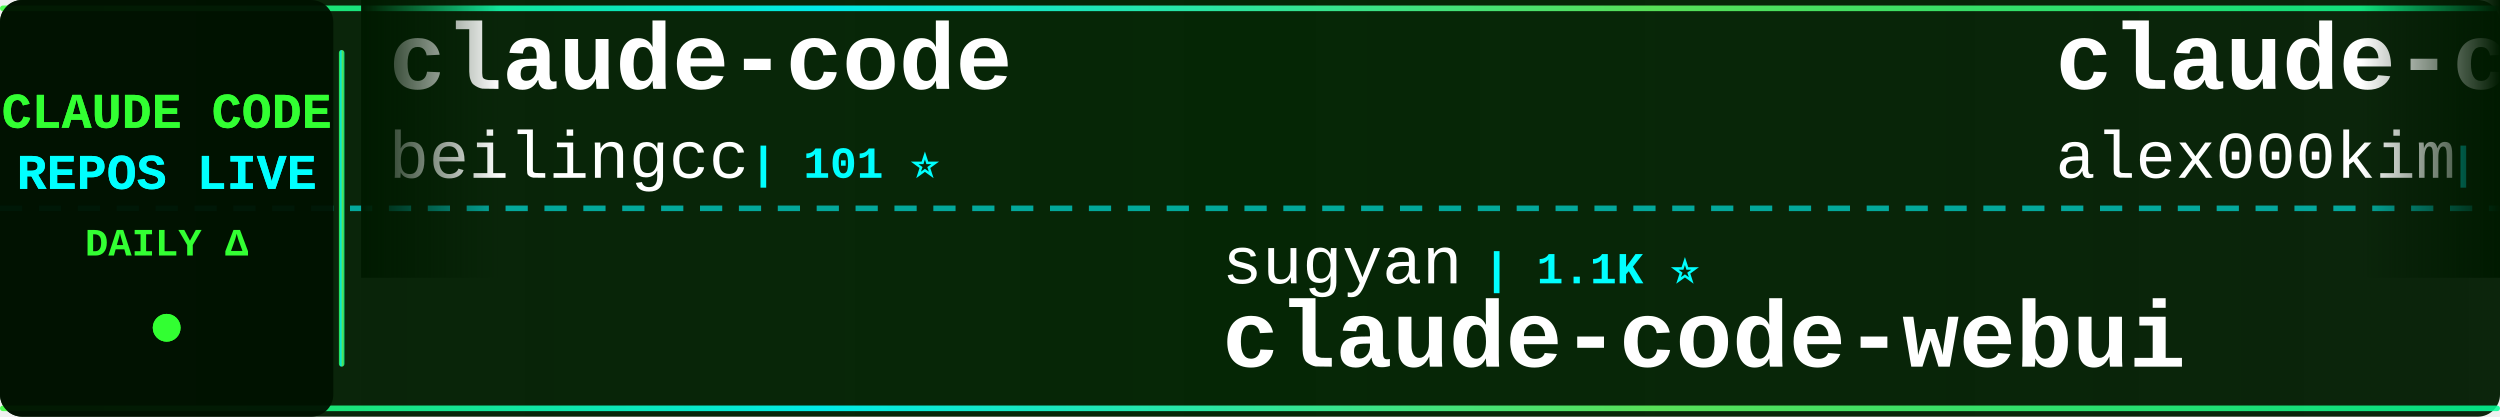
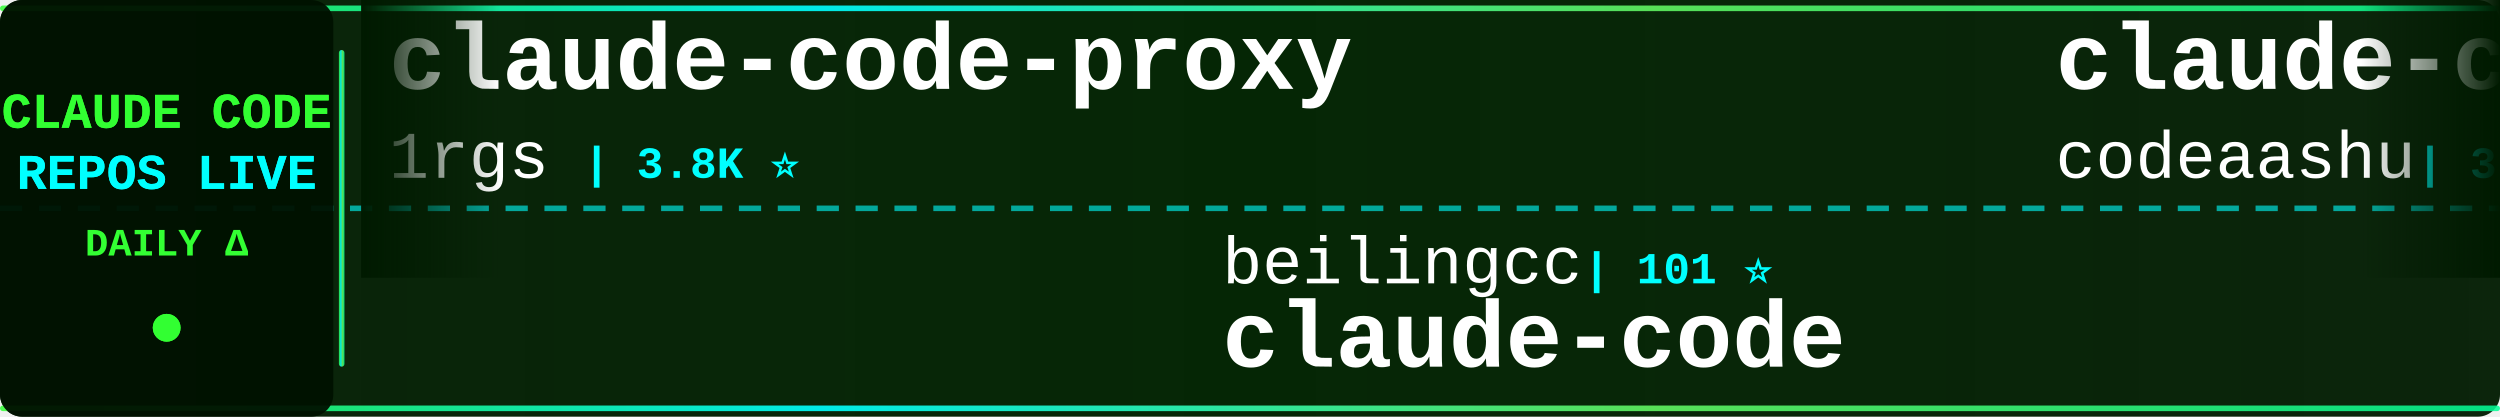
<svg xmlns="http://www.w3.org/2000/svg" width="900" height="150">
  <defs>
    <linearGradient id="tickerBg" x1="0%" y1="0%" x2="100%" y2="0%">
      <stop offset="0%" style="stop-color:#001a00;stop-opacity:0.95" />
      <stop offset="50%" style="stop-color:#002200;stop-opacity:0.98" />
      <stop offset="100%" style="stop-color:#001a00;stop-opacity:0.95" />
    </linearGradient>
    <linearGradient id="borderGrad" x1="0%" y1="0%" x2="100%" y2="0%">
      <stop offset="0%" style="stop-color:#33ff33;stop-opacity:0.85">
        <animate attributeName="stop-opacity" values="0.85;1;0.85" dur="2s" repeatCount="indefinite" />
      </stop>
      <stop offset="33%" style="stop-color:#00ffff;stop-opacity:0.9">
        <animate attributeName="stop-opacity" values="0.9;1;0.9" dur="2.2s" repeatCount="indefinite" />
      </stop>
      <stop offset="66%" style="stop-color:#66ff66;stop-opacity:0.85">
        <animate attributeName="stop-opacity" values="0.85;1;0.85" dur="1.8s" repeatCount="indefinite" />
      </stop>
      <stop offset="100%" style="stop-color:#00ff99;stop-opacity:0.85">
        <animate attributeName="stop-opacity" values="0.85;1;0.85" dur="2s" repeatCount="indefinite" />
      </stop>
    </linearGradient>
    <filter id="textGlow">
      <feGaussianBlur stdDeviation="0.1" result="coloredBlur" />
      <feMerge>
        <feMergeNode in="coloredBlur" />
        <feMergeNode in="SourceGraphic" />
      </feMerge>
    </filter>
    <filter id="metricGlow">
      <feGaussianBlur stdDeviation="0.2" result="coloredBlur" />
      <feMerge>
        <feMergeNode in="coloredBlur" />
        <feMergeNode in="SourceGraphic" />
      </feMerge>
    </filter>
    <linearGradient id="leftFade" x1="0%" y1="0%" x2="100%" y2="0%">
      <stop offset="0%" style="stop-color:#001a00;stop-opacity:1" />
      <stop offset="100%" style="stop-color:#001a00;stop-opacity:0" />
    </linearGradient>
    <linearGradient id="rightFade" x1="0%" y1="0%" x2="100%" y2="0%">
      <stop offset="0%" style="stop-color:#001a00;stop-opacity:0" />
      <stop offset="100%" style="stop-color:#001a00;stop-opacity:1" />
    </linearGradient>
  </defs>
  <rect width="900" height="150" fill="url(#tickerBg)" rx="8" />
  <rect x="0" y="2" width="900" height="2" fill="url(#borderGrad)" rx="1" />
  <rect x="0" y="146" width="900" height="2" fill="url(#borderGrad)" rx="1" />
  <line x1="0" y1="75" x2="900" y2="75" stroke="#00ffff" stroke-width="2" stroke-dasharray="8 6" opacity="0.6" />
  <rect x="0" y="0" width="120" height="150" fill="#001100" opacity="0.95" rx="8" />
  <text x="60" y="46" font-family="'Courier New', monospace" font-size="18" font-weight="bold" fill="#33ff33" text-anchor="middle" filter="url(#textGlow)">
    CLAUDE CODE
  </text>
  <text x="60" y="68" font-family="'Courier New', monospace" font-size="18" font-weight="bold" fill="#00ffff" text-anchor="middle" filter="url(#textGlow)">
    REPOS LIVE
  </text>
  <text x="60" y="92" font-family="'Courier New', monospace" font-size="14" font-weight="bold" fill="#33ff33" text-anchor="middle">
    DAILY Δ
  </text>
  <circle cx="60" cy="118" r="5" fill="#33ff33" filter="url(#metricGlow)">
    <animate attributeName="r" values="4;6;4" dur="1.5s" repeatCount="indefinite" />
    <animate attributeName="opacity" values="0.6;1;0.6" dur="1.5s" repeatCount="indefinite" />
  </circle>
  <rect x="122" y="18" width="2" height="114" fill="url(#borderGrad)" rx="1" />
  <clipPath id="tickerClip">
    <rect x="130" y="0" width="770" height="150" />
  </clipPath>
  <g clip-path="url(#tickerClip)">
    <g id="tickerItems">
      <animateTransform attributeName="transform" attributeType="XML" type="translate" from="0 0" to="-3000 0" dur="54s" repeatCount="indefinite" />
      <g transform="translate(0, 0)">
-         <text x="140" y="32" font-family="'Courier New', monospace" font-size="34" font-weight="bold" fill="#ffffff">claude-code</text>
-         <text x="140" y="64" font-family="'Courier New', monospace" font-size="24" font-weight="normal" fill="#ffffff" opacity="1.0">beilingcc</text>
-         <text x="270" y="64" font-family="'Courier New', monospace" font-size="16" font-weight="bold" fill="#00ffff"> | 101 ⭐</text>
+         <text x="140" y="32" font-family="'Courier New', monospace" font-size="34" font-weight="bold" fill="#ffffff">claude-code-proxy</text>
+         <text x="140" y="64" font-family="'Courier New', monospace" font-size="24" font-weight="normal" fill="#ffffff" opacity="1.0">1rgs</text>
+         <text x="210" y="64" font-family="'Courier New', monospace" font-size="16" font-weight="bold" fill="#00ffff"> | 3.8K ⭐</text>
      </g>
      <g transform="translate(300, 0)">
-         <text x="140" y="102" font-family="'Courier New', monospace" font-size="24" font-weight="normal" fill="#ffffff" opacity="1.0">sugyan</text>
-         <text x="234" y="102" font-family="'Courier New', monospace" font-size="16" font-weight="bold" fill="#00ffff"> | 1.1K ⭐</text>
-         <text x="140" y="132" font-family="'Courier New', monospace" font-size="34" font-weight="bold" fill="#ffffff">claude-code-webui</text>
+         <text x="140" y="102" font-family="'Courier New', monospace" font-size="24" font-weight="normal" fill="#ffffff" opacity="1.0">beilingcc</text>
+         <text x="270" y="102" font-family="'Courier New', monospace" font-size="16" font-weight="bold" fill="#00ffff"> | 101 ⭐</text>
+         <text x="140" y="132" font-family="'Courier New', monospace" font-size="34" font-weight="bold" fill="#ffffff">claude-code</text>
      </g>
      <g transform="translate(600, 0)">
        <text x="140" y="32" font-family="'Courier New', monospace" font-size="34" font-weight="bold" fill="#ffffff">claude-code</text>
-         <text x="140" y="64" font-family="'Courier New', monospace" font-size="24" font-weight="normal" fill="#ffffff" opacity="1.0">alex000kim</text>
-         <text x="282" y="64" font-family="'Courier New', monospace" font-size="16" font-weight="bold" fill="#00ffff"> | 237 ⭐</text>
+         <text x="140" y="64" font-family="'Courier New', monospace" font-size="24" font-weight="normal" fill="#ffffff" opacity="1.0">codeaashu</text>
+         <text x="270" y="64" font-family="'Courier New', monospace" font-size="16" font-weight="bold" fill="#00ffff"> | 3.4K ⭐ +1</text>
      </g>
      <g transform="translate(900, 0)">
-         <text x="140" y="102" font-family="'Courier New', monospace" font-size="24" font-weight="normal" fill="#ffffff" opacity="1.0">liuup</text>
-         <text x="222" y="102" font-family="'Courier New', monospace" font-size="16" font-weight="bold" fill="#00ffff"> | 4.1K ⭐</text>
-         <text x="140" y="132" font-family="'Courier New', monospace" font-size="34" font-weight="bold" fill="#ffffff">claude-code-analysis</text>
+         <text x="140" y="102" font-family="'Courier New', monospace" font-size="24" font-weight="normal" fill="#ffffff" opacity="1.0">anthropics</text>
+         <text x="282" y="102" font-family="'Courier New', monospace" font-size="16" font-weight="bold" fill="#00ffff"> | 1.0K ⭐</text>
+         <text x="140" y="132" font-family="'Courier New', monospace" font-size="34" font-weight="bold" fill="#ffffff">claude-code-base-action</text>
      </g>
      <g transform="translate(1200, 0)">
-         <text x="140" y="32" font-family="'Courier New', monospace" font-size="34" font-weight="bold" fill="#ffffff">Auto-claude-code-researc...</text>
-         <text x="140" y="64" font-family="'Courier New', monospace" font-size="24" font-weight="normal" fill="#ffffff" opacity="1.0">wanshuiyin</text>
-         <text x="282" y="64" font-family="'Courier New', monospace" font-size="16" font-weight="bold" fill="#00ffff"> | 18.4K ⭐ +32</text>
+         <text x="140" y="32" font-family="'Courier New', monospace" font-size="34" font-weight="bold" fill="#ffffff">claude-code-tips</text>
+         <text x="140" y="64" font-family="'Courier New', monospace" font-size="24" font-weight="normal" fill="#ffffff" opacity="1.0">ykdojo</text>
+         <text x="234" y="64" font-family="'Courier New', monospace" font-size="16" font-weight="bold" fill="#00ffff"> | 10.3K ⭐</text>
      </g>
      <g transform="translate(1500, 0)">
-         <text x="140" y="102" font-family="'Courier New', monospace" font-size="24" font-weight="normal" fill="#ffffff" opacity="1.0">centminmod</text>
-         <text x="282" y="102" font-family="'Courier New', monospace" font-size="16" font-weight="bold" fill="#00ffff"> | 2.7K ⭐ +2</text>
-         <text x="140" y="132" font-family="'Courier New', monospace" font-size="34" font-weight="bold" fill="#ffffff">my-claude-code-setup</text>
+         <text x="140" y="102" font-family="'Courier New', monospace" font-size="24" font-weight="normal" fill="#ffffff" opacity="1.0">Chachamaru127</text>
+         <text x="318" y="102" font-family="'Courier New', monospace" font-size="16" font-weight="bold" fill="#00ffff"> | 3.2K ⭐ +1</text>
+         <text x="140" y="132" font-family="'Courier New', monospace" font-size="34" font-weight="bold" fill="#ffffff">claude-code-harness</text>
      </g>
      <g transform="translate(1800, 0)">
-         <text x="140" y="32" font-family="'Courier New', monospace" font-size="34" font-weight="bold" fill="#ffffff">claude-code</text>
-         <text x="140" y="64" font-family="'Courier New', monospace" font-size="24" font-weight="normal" fill="#ffffff" opacity="1.0">T-Lab-CUHKSZ</text>
-         <text x="306" y="64" font-family="'Courier New', monospace" font-size="16" font-weight="bold" fill="#00ffff"> | 329 ⭐</text>
+         <text x="140" y="32" font-family="'Courier New', monospace" font-size="34" font-weight="bold" fill="#ffffff">Claude-code</text>
+         <text x="140" y="64" font-family="'Courier New', monospace" font-size="24" font-weight="normal" fill="#ffffff" opacity="1.0">zstmfhy</text>
+         <text x="246" y="64" font-family="'Courier New', monospace" font-size="16" font-weight="bold" fill="#00ffff"> | 188 ⭐</text>
      </g>
      <g transform="translate(2100, 0)">
-         <text x="140" y="102" font-family="'Courier New', monospace" font-size="24" font-weight="normal" fill="#ffffff" opacity="1.0">zebbern</text>
-         <text x="246" y="102" font-family="'Courier New', monospace" font-size="16" font-weight="bold" fill="#00ffff"> | 4.7K ⭐</text>
-         <text x="140" y="132" font-family="'Courier New', monospace" font-size="34" font-weight="bold" fill="#ffffff">claude-code-guide</text>
+         <text x="140" y="102" font-family="'Courier New', monospace" font-size="24" font-weight="normal" fill="#ffffff" opacity="1.0">oboard</text>
+         <text x="234" y="102" font-family="'Courier New', monospace" font-size="16" font-weight="bold" fill="#00ffff"> | 3.3K ⭐</text>
+         <text x="140" y="132" font-family="'Courier New', monospace" font-size="34" font-weight="bold" fill="#ffffff">claude-code-rev</text>
      </g>
      <g transform="translate(2400, 0)">
-         <text x="140" y="32" font-family="'Courier New', monospace" font-size="34" font-weight="bold" fill="#ffffff">claude-code-source</text>
-         <text x="140" y="64" font-family="'Courier New', monospace" font-size="24" font-weight="normal" fill="#ffffff" opacity="1.0">JrCx7scC</text>
-         <text x="258" y="64" font-family="'Courier New', monospace" font-size="16" font-weight="bold" fill="#00ffff"> | 375 ⭐</text>
+         <text x="140" y="32" font-family="'Courier New', monospace" font-size="34" font-weight="bold" fill="#ffffff">claude-code-security-rev...</text>
+         <text x="140" y="64" font-family="'Courier New', monospace" font-size="24" font-weight="normal" fill="#ffffff" opacity="1.0">anthropics</text>
+         <text x="282" y="64" font-family="'Courier New', monospace" font-size="16" font-weight="bold" fill="#00ffff"> | 6.7K ⭐ +4</text>
      </g>
      <g transform="translate(2700, 0)">
-         <text x="140" y="102" font-family="'Courier New', monospace" font-size="24" font-weight="normal" fill="#ffffff" opacity="1.0">lowcortisolprogrammer</text>
-         <text x="414" y="102" font-family="'Courier New', monospace" font-size="16" font-weight="bold" fill="#00ffff"> | 170 ⭐</text>
-         <text x="140" y="132" font-family="'Courier New', monospace" font-size="34" font-weight="bold" fill="#ffffff">claude-code</text>
+         <text x="140" y="102" font-family="'Courier New', monospace" font-size="24" font-weight="normal" fill="#ffffff" opacity="1.0">lintsinghua</text>
+         <text x="294" y="102" font-family="'Courier New', monospace" font-size="16" font-weight="bold" fill="#00ffff"> | 4.3K ⭐</text>
+         <text x="140" y="132" font-family="'Courier New', monospace" font-size="34" font-weight="bold" fill="#ffffff">claude-code-book</text>
      </g>
      <g transform="translate(3000, 0)">
-         <text x="140" y="32" font-family="'Courier New', monospace" font-size="34" font-weight="bold" fill="#ffffff">claude-code</text>
-         <text x="140" y="64" font-family="'Courier New', monospace" font-size="24" font-weight="normal" fill="#ffffff" opacity="1.0">beilingcc</text>
-         <text x="270" y="64" font-family="'Courier New', monospace" font-size="16" font-weight="bold" fill="#00ffff"> | 101 ⭐</text>
+         <text x="140" y="32" font-family="'Courier New', monospace" font-size="34" font-weight="bold" fill="#ffffff">claude-code-proxy</text>
+         <text x="140" y="64" font-family="'Courier New', monospace" font-size="24" font-weight="normal" fill="#ffffff" opacity="1.0">1rgs</text>
+         <text x="210" y="64" font-family="'Courier New', monospace" font-size="16" font-weight="bold" fill="#00ffff"> | 3.8K ⭐</text>
      </g>
      <g transform="translate(3300, 0)">
-         <text x="140" y="102" font-family="'Courier New', monospace" font-size="24" font-weight="normal" fill="#ffffff" opacity="1.0">sugyan</text>
-         <text x="234" y="102" font-family="'Courier New', monospace" font-size="16" font-weight="bold" fill="#00ffff"> | 1.1K ⭐</text>
-         <text x="140" y="132" font-family="'Courier New', monospace" font-size="34" font-weight="bold" fill="#ffffff">claude-code-webui</text>
+         <text x="140" y="102" font-family="'Courier New', monospace" font-size="24" font-weight="normal" fill="#ffffff" opacity="1.0">beilingcc</text>
+         <text x="270" y="102" font-family="'Courier New', monospace" font-size="16" font-weight="bold" fill="#00ffff"> | 101 ⭐</text>
+         <text x="140" y="132" font-family="'Courier New', monospace" font-size="34" font-weight="bold" fill="#ffffff">claude-code</text>
      </g>
      <g transform="translate(3600, 0)">
        <text x="140" y="32" font-family="'Courier New', monospace" font-size="34" font-weight="bold" fill="#ffffff">claude-code</text>
-         <text x="140" y="64" font-family="'Courier New', monospace" font-size="24" font-weight="normal" fill="#ffffff" opacity="1.0">alex000kim</text>
-         <text x="282" y="64" font-family="'Courier New', monospace" font-size="16" font-weight="bold" fill="#00ffff"> | 237 ⭐</text>
+         <text x="140" y="64" font-family="'Courier New', monospace" font-size="24" font-weight="normal" fill="#ffffff" opacity="1.0">codeaashu</text>
+         <text x="270" y="64" font-family="'Courier New', monospace" font-size="16" font-weight="bold" fill="#00ffff"> | 3.4K ⭐ +1</text>
      </g>
      <g transform="translate(3900, 0)">
-         <text x="140" y="102" font-family="'Courier New', monospace" font-size="24" font-weight="normal" fill="#ffffff" opacity="1.0">liuup</text>
-         <text x="222" y="102" font-family="'Courier New', monospace" font-size="16" font-weight="bold" fill="#00ffff"> | 4.1K ⭐</text>
-         <text x="140" y="132" font-family="'Courier New', monospace" font-size="34" font-weight="bold" fill="#ffffff">claude-code-analysis</text>
+         <text x="140" y="102" font-family="'Courier New', monospace" font-size="24" font-weight="normal" fill="#ffffff" opacity="1.0">anthropics</text>
+         <text x="282" y="102" font-family="'Courier New', monospace" font-size="16" font-weight="bold" fill="#00ffff"> | 1.0K ⭐</text>
+         <text x="140" y="132" font-family="'Courier New', monospace" font-size="34" font-weight="bold" fill="#ffffff">claude-code-base-action</text>
      </g>
    </g>
  </g>
  <rect x="130" y="0" width="50" height="100" fill="url(#leftFade)" />
  <rect x="850" y="0" width="50" height="100" fill="url(#rightFade)" />
</svg>
